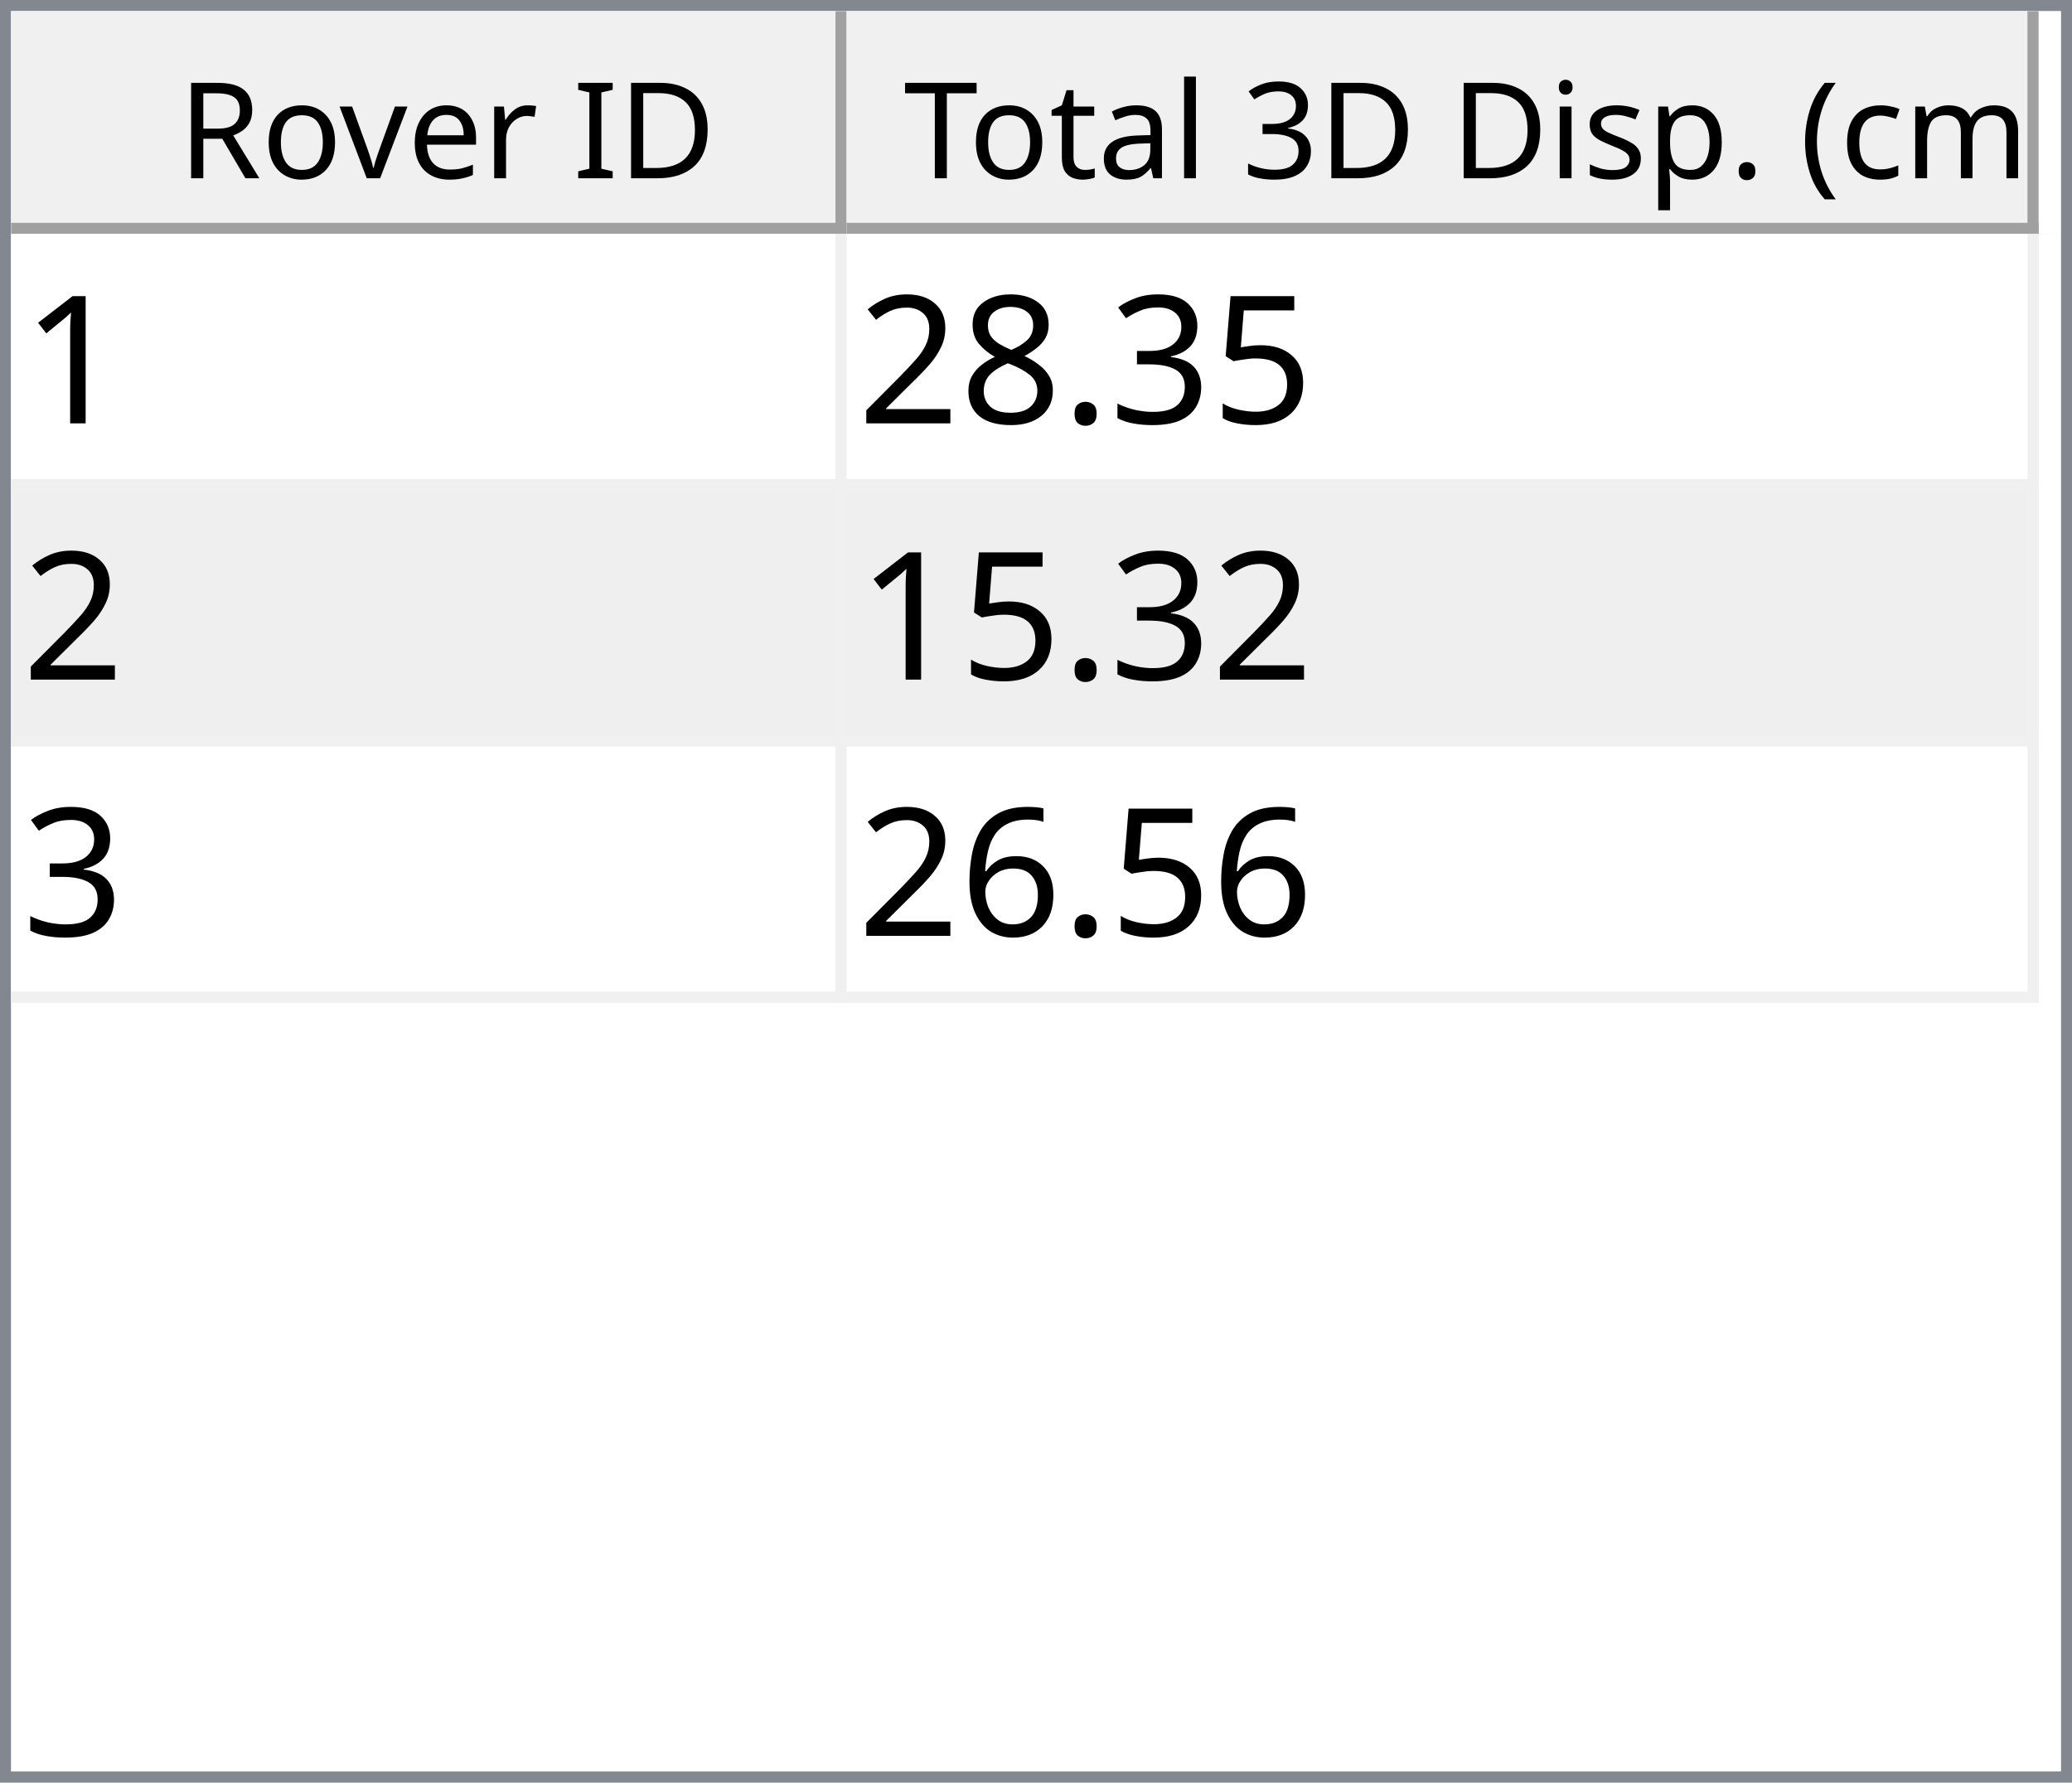
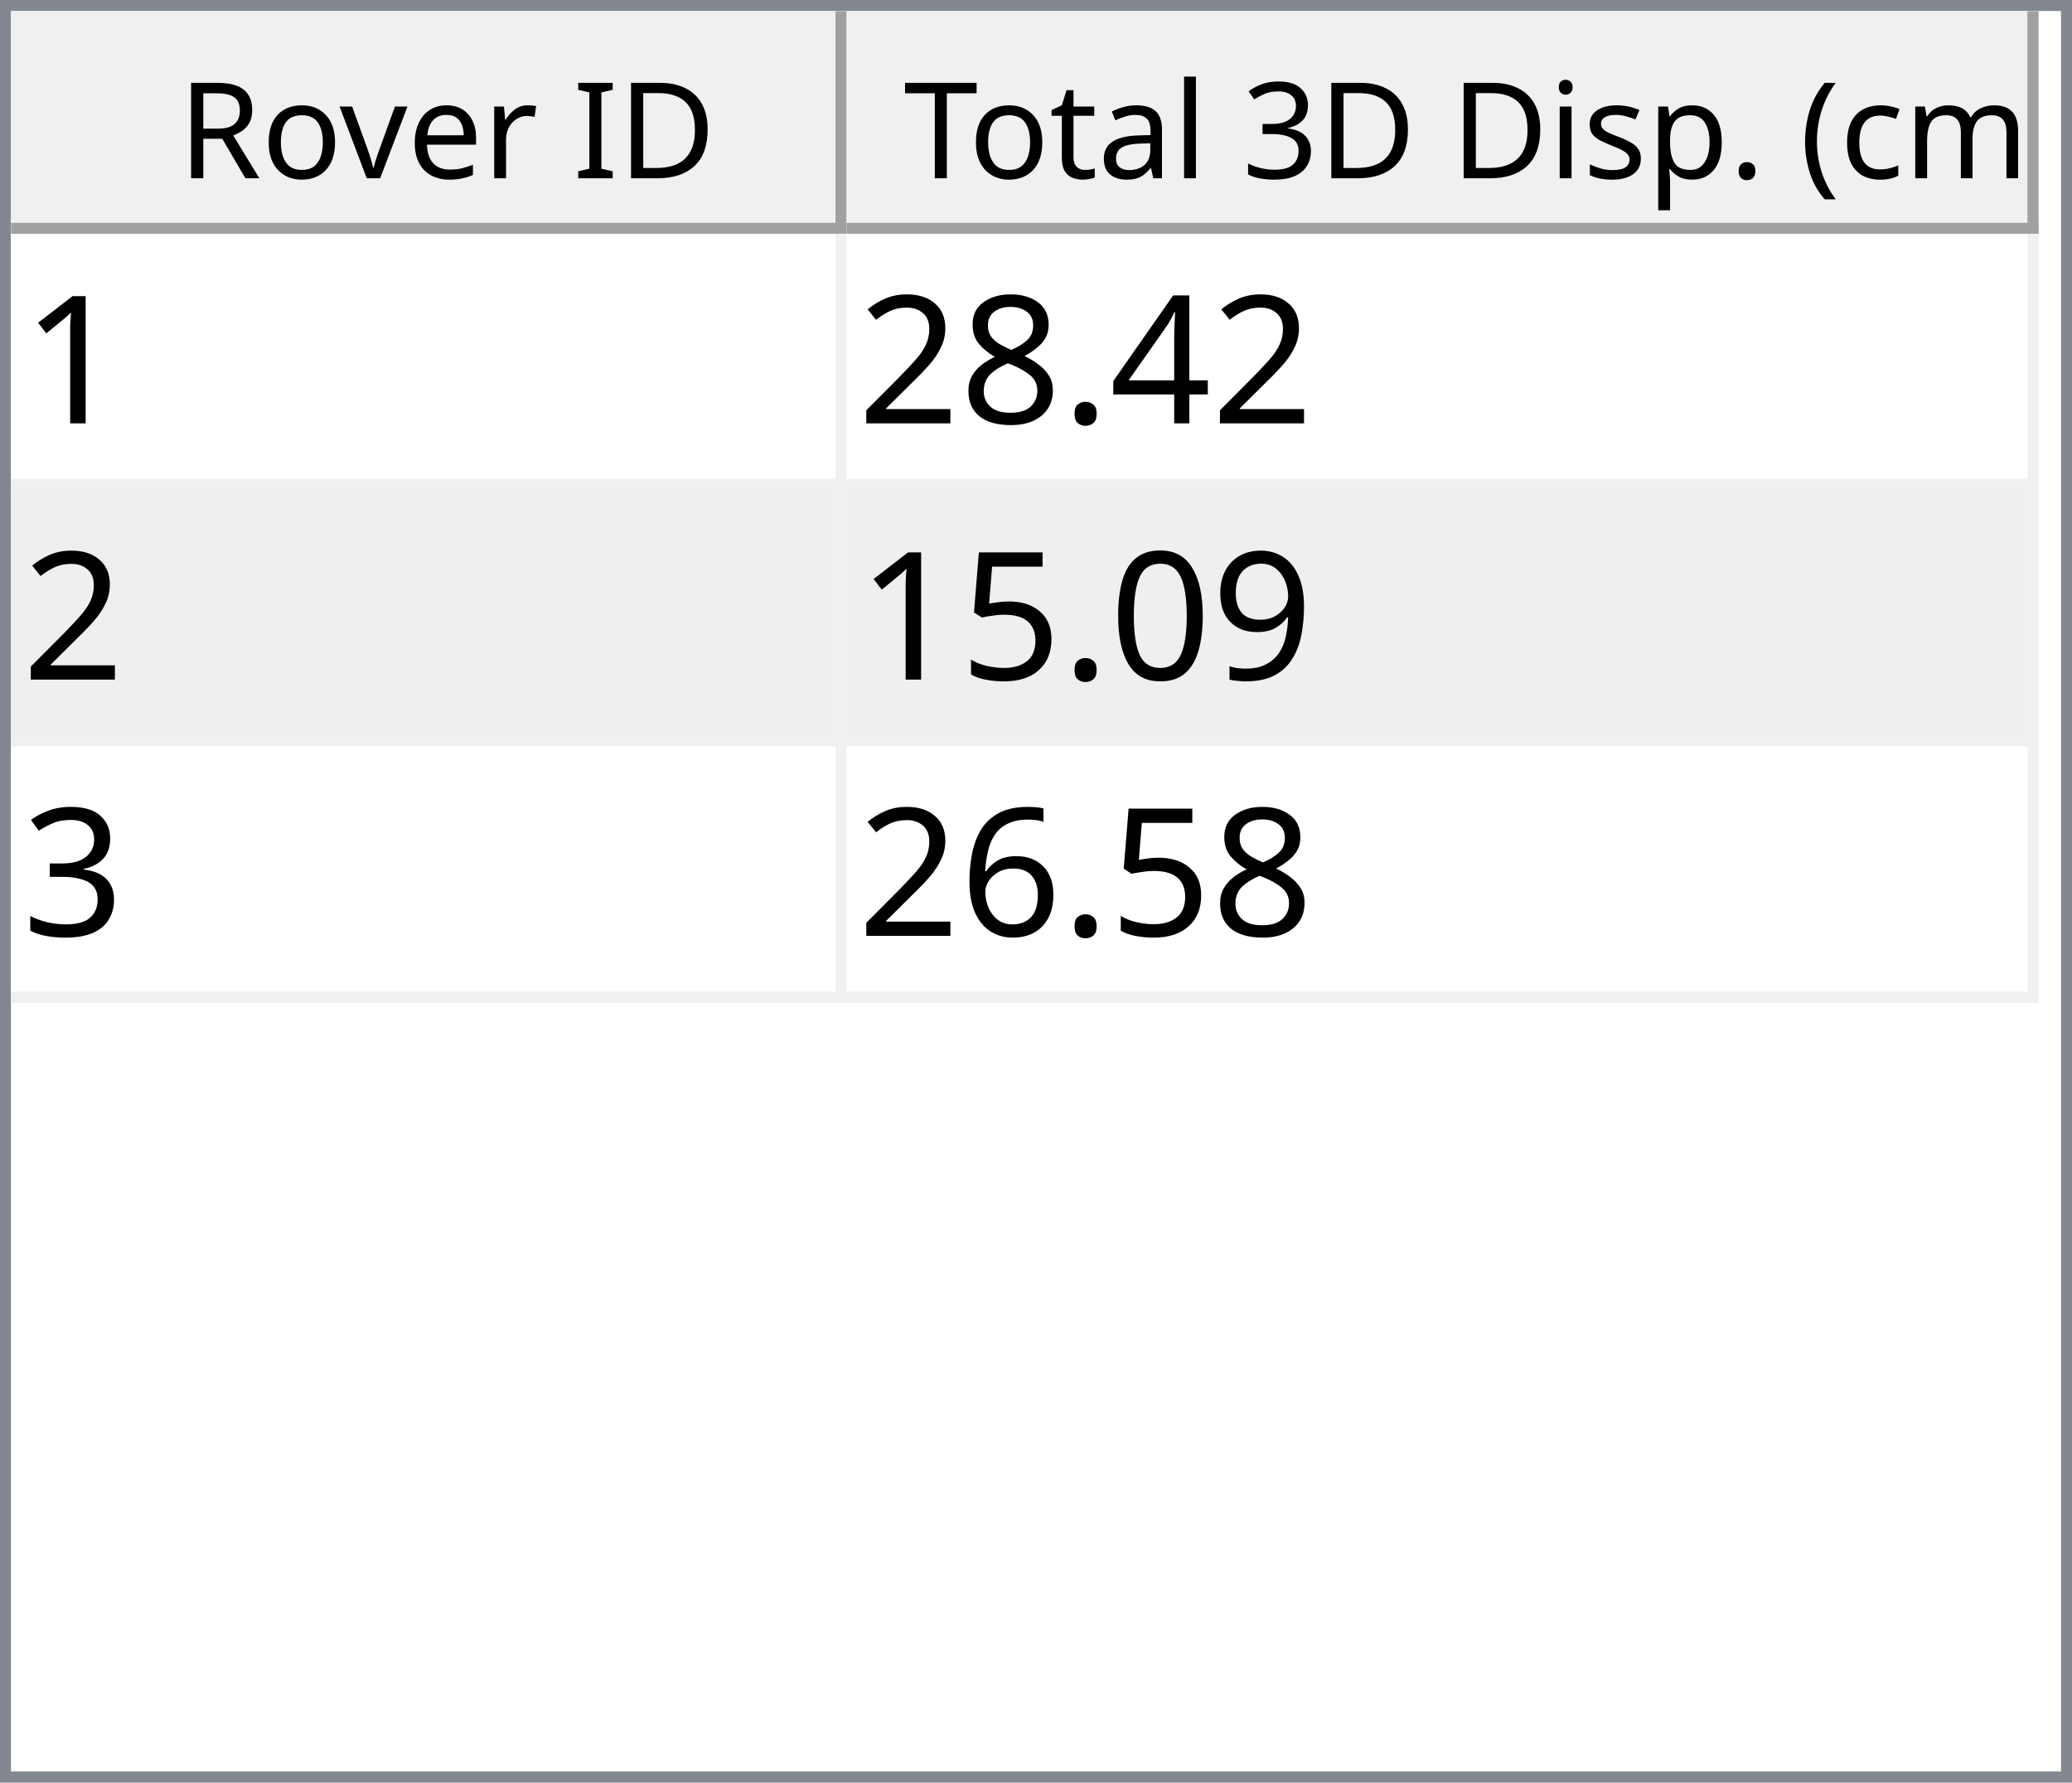
<svg xmlns="http://www.w3.org/2000/svg" style="fill-opacity:1; color-rendering:auto; color-interpolation:auto; text-rendering:auto; stroke:black; stroke-linecap:square; stroke-miterlimit:10; shape-rendering:auto; stroke-opacity:1; fill:black; stroke-dasharray:none; font-weight:normal; stroke-width:1; font-family:'Dialog'; font-style:normal; stroke-linejoin:miter; font-size:12px; stroke-dashoffset:0; image-rendering:auto;" width="186" height="160">
  <defs id="genericDefs" />
  <g>
    <defs id="defs1">
      <clipPath clipPathUnits="userSpaceOnUse" id="clipPath1">
        <path d="M0 0 L186 0 L186 160 L0 160 L0 0 Z" />
      </clipPath>
      <clipPath clipPathUnits="userSpaceOnUse" id="clipPath2">
        <path d="M0 0 L0 160 L186 160 L186 0 Z" />
      </clipPath>
      <clipPath clipPathUnits="userSpaceOnUse" id="clipPath3">
        <path d="M0 0 L0 20 L184 20 L184 0 Z" />
      </clipPath>
      <clipPath clipPathUnits="userSpaceOnUse" id="clipPath4">
        <path d="M0 0 L0 20 L75 20 L75 0 Z" />
      </clipPath>
      <clipPath clipPathUnits="userSpaceOnUse" id="clipPath5">
        <path d="M1 1 L1 19 L74 19 L74 1 Z" />
      </clipPath>
      <clipPath clipPathUnits="userSpaceOnUse" id="clipPath6">
        <path d="M0 0 L0 18 L73 18 L73 0 Z" />
      </clipPath>
      <clipPath clipPathUnits="userSpaceOnUse" id="clipPath7">
        <path d="M-0.5 -0.5 L-0.5 19.5 L74.5 19.5 L74.5 -0.5 Z" />
      </clipPath>
      <clipPath clipPathUnits="userSpaceOnUse" id="clipPath8">
        <path d="M0 0 L0 20 L107 20 L107 0 Z" />
      </clipPath>
      <clipPath clipPathUnits="userSpaceOnUse" id="clipPath9">
        <path d="M1 1 L1 19 L106 19 L106 1 Z" />
      </clipPath>
      <clipPath clipPathUnits="userSpaceOnUse" id="clipPath10">
        <path d="M0 0 L0 18 L105 18 L105 0 Z" />
      </clipPath>
      <clipPath clipPathUnits="userSpaceOnUse" id="clipPath11">
        <path d="M-0.5 -0.5 L-0.5 19.5 L106.5 19.5 L106.5 -0.5 Z" />
      </clipPath>
      <clipPath clipPathUnits="userSpaceOnUse" id="clipPath12">
        <path d="M0 0 L0 138 L184 138 L184 0 Z" />
      </clipPath>
      <clipPath clipPathUnits="userSpaceOnUse" id="clipPath13">
        <path d="M0 0 L0 69 L182 69 L182 0 Z" />
      </clipPath>
      <clipPath clipPathUnits="userSpaceOnUse" id="clipPath14">
        <path d="M-0.5 -0.5 L-0.5 68.5 L181.5 68.5 L181.5 -0.5 Z" />
      </clipPath>
      <clipPath clipPathUnits="userSpaceOnUse" id="clipPath15">
        <path d="M0 0 L0 22 L74 22 L74 0 Z" />
      </clipPath>
      <clipPath clipPathUnits="userSpaceOnUse" id="clipPath16">
        <path d="M0 0 L0 22 L106 22 L106 0 Z" />
      </clipPath>
      <font horiz-adv-x="64.551" id="font1">
        <font-face ascent="107.91" descent="25.098" units-per-em="100" style="font-style:normal; font-family:Segoe UI; font-weight:normal;" />
        <missing-glyph horiz-adv-x="64.551" d="M8.109 0 L8.109 68.266 L56.453 68.266 L56.453 0 L8.109 0 ZM15.328 7.234 L49.219 7.234 L49.219 61.031 L15.328 61.031 L15.328 7.234 Z" />
        <glyph unicode="D" horiz-adv-x="70.117" d="M9.188 0 L9.188 70.016 L28.516 70.016 Q65.531 70.016 65.531 35.891 Q65.531 19.672 55.25 9.836 Q44.969 0 27.734 0 L9.188 0 ZM17.391 62.594 L17.391 7.422 L27.828 7.422 Q41.609 7.422 49.273 14.797 Q56.938 22.172 56.938 35.688 Q56.938 62.594 28.328 62.594 L17.391 62.594 Z" />
        <glyph unicode="I" horiz-adv-x="26.611" d="M17.391 0 L9.188 0 L9.188 70.016 L17.391 70.016 L17.391 0 Z" />
        <glyph unicode=" " horiz-adv-x="27.393" d="" />
        <glyph unicode="r" horiz-adv-x="34.766" d="M34.188 41.891 Q32.078 43.5 28.125 43.5 Q23 43.5 19.555 38.672 Q16.109 33.844 16.109 25.484 L16.109 0 L8.109 0 L8.109 50 L16.109 50 L16.109 39.703 L16.312 39.703 Q18.016 44.969 21.531 47.922 Q25.047 50.875 29.391 50.875 Q32.516 50.875 34.188 50.203 L34.188 41.891 Z" />
        <glyph unicode="e" horiz-adv-x="52.295" d="M48.297 23 L12.984 23 Q13.188 14.656 17.484 10.109 Q21.781 5.562 29.297 5.562 Q37.75 5.562 44.828 11.141 L44.828 3.609 Q38.234 -1.172 27.391 -1.172 Q16.797 -1.172 10.742 5.641 Q4.688 12.453 4.688 24.812 Q4.688 36.469 11.305 43.82 Q17.922 51.172 27.734 51.172 Q37.547 51.172 42.922 44.828 Q48.297 38.484 48.297 27.203 L48.297 23 ZM40.094 29.781 Q40.047 36.719 36.75 40.578 Q33.453 44.438 27.594 44.438 Q21.922 44.438 17.969 40.383 Q14.016 36.328 13.094 29.781 L40.094 29.781 Z" />
        <glyph unicode="v" horiz-adv-x="47.9" d="M47.406 50 L27.484 0 L19.625 0 L0.688 50 L9.469 50 L22.172 13.672 Q23.578 9.672 23.922 6.688 L24.125 6.688 Q24.609 10.453 25.688 13.484 L38.969 50 L47.406 50 Z" />
        <glyph unicode="o" horiz-adv-x="58.594" d="M29 -1.172 Q17.922 -1.172 11.305 5.836 Q4.688 12.844 4.688 24.422 Q4.688 37.016 11.57 44.094 Q18.453 51.172 30.172 51.172 Q41.359 51.172 47.633 44.289 Q53.906 37.406 53.906 25.203 Q53.906 13.234 47.141 6.031 Q40.375 -1.172 29 -1.172 ZM29.594 44.438 Q21.875 44.438 17.383 39.188 Q12.891 33.938 12.891 24.703 Q12.891 15.828 17.43 10.695 Q21.969 5.562 29.594 5.562 Q37.359 5.562 41.531 10.594 Q45.703 15.625 45.703 24.906 Q45.703 34.281 41.531 39.359 Q37.359 44.438 29.594 44.438 Z" />
        <glyph unicode="R" horiz-adv-x="59.814" d="M59.375 0 L49.609 0 L37.891 19.625 Q36.281 22.359 34.766 24.289 Q33.25 26.219 31.664 27.438 Q30.078 28.656 28.25 29.219 Q26.422 29.781 24.125 29.781 L17.391 29.781 L17.391 0 L9.188 0 L9.188 70.016 L30.078 70.016 Q34.672 70.016 38.555 68.867 Q42.438 67.719 45.289 65.375 Q48.141 63.031 49.758 59.547 Q51.375 56.062 51.375 51.375 Q51.375 47.703 50.273 44.656 Q49.172 41.609 47.148 39.211 Q45.125 36.812 42.266 35.133 Q39.406 33.453 35.844 32.516 L35.844 32.328 Q37.594 31.547 38.891 30.547 Q40.188 29.547 41.359 28.18 Q42.531 26.812 43.68 25.078 Q44.828 23.344 46.234 21.047 L59.375 0 ZM17.391 62.594 L17.391 37.203 L28.516 37.203 Q31.594 37.203 34.203 38.133 Q36.812 39.062 38.719 40.797 Q40.625 42.531 41.703 45.047 Q42.781 47.562 42.781 50.688 Q42.781 56.297 39.141 59.445 Q35.5 62.594 28.609 62.594 L17.391 62.594 Z" />
        <glyph unicode=")" horiz-adv-x="30.176" d="M8.297 -15.922 L1.172 -15.922 Q16.406 2.344 16.406 26.812 Q16.406 51.469 1.078 70.016 L8.297 70.016 Q23.531 52.156 23.531 26.703 Q23.531 1.375 8.297 -15.922 Z" />
        <glyph unicode="m" horiz-adv-x="86.133" d="M79.109 0 L71.094 0 L71.094 28.719 Q71.094 37.016 68.531 40.727 Q65.969 44.438 59.906 44.438 Q54.781 44.438 51.195 39.75 Q47.609 35.062 47.609 28.516 L47.609 0 L39.594 0 L39.594 29.688 Q39.594 44.438 28.219 44.438 Q22.953 44.438 19.531 40.016 Q16.109 35.594 16.109 28.516 L16.109 0 L8.109 0 L8.109 50 L16.109 50 L16.109 42.094 L16.312 42.094 Q21.625 51.172 31.844 51.172 Q36.969 51.172 40.773 48.312 Q44.578 45.453 46 40.828 Q51.562 51.172 62.594 51.172 Q79.109 51.172 79.109 30.812 L79.109 0 Z" />
        <glyph unicode="c" horiz-adv-x="46.191" d="M42.188 2.297 Q36.422 -1.172 28.516 -1.172 Q17.828 -1.172 11.258 5.789 Q4.688 12.75 4.688 23.828 Q4.688 36.188 11.766 43.68 Q18.844 51.172 30.672 51.172 Q37.25 51.172 42.281 48.734 L42.281 40.531 Q36.719 44.438 30.375 44.438 Q22.703 44.438 17.797 38.945 Q12.891 33.453 12.891 24.516 Q12.891 15.719 17.508 10.641 Q22.125 5.562 29.891 5.562 Q36.422 5.562 42.188 9.906 L42.188 2.297 Z" />
        <glyph unicode="(" horiz-adv-x="30.176" d="M29.109 -15.922 L21.969 -15.922 Q6.844 1.375 6.844 26.703 Q6.844 52.156 21.969 70.016 L29.203 70.016 Q13.875 51.469 13.875 26.812 Q13.875 2.344 29.109 -15.922 Z" />
        <glyph unicode="." horiz-adv-x="21.68" d="M10.891 -1.078 Q8.641 -1.078 7.055 0.539 Q5.469 2.156 5.469 4.391 Q5.469 6.641 7.055 8.273 Q8.641 9.906 10.891 9.906 Q13.188 9.906 14.797 8.273 Q16.406 6.641 16.406 4.391 Q16.406 2.156 14.797 0.539 Q13.188 -1.078 10.891 -1.078 Z" />
        <glyph unicode="p" horiz-adv-x="58.789" d="M16.312 7.234 L16.109 7.234 L16.109 -23 L8.109 -23 L8.109 50 L16.109 50 L16.109 41.219 L16.312 41.219 Q22.219 51.172 33.594 51.172 Q43.266 51.172 48.688 44.461 Q54.109 37.75 54.109 26.469 Q54.109 13.922 48 6.375 Q41.891 -1.172 31.297 -1.172 Q21.578 -1.172 16.312 7.234 ZM16.109 27.391 L16.109 20.406 Q16.109 14.203 20.141 9.883 Q24.172 5.562 30.375 5.562 Q37.641 5.562 41.773 11.133 Q45.906 16.703 45.906 26.609 Q45.906 34.969 42.047 39.703 Q38.188 44.438 31.594 44.438 Q24.609 44.438 20.359 39.578 Q16.109 34.719 16.109 27.391 Z" />
        <glyph unicode="s" horiz-adv-x="42.432" d="M5.078 1.812 L5.078 10.406 Q11.625 5.562 19.484 5.562 Q30.031 5.562 30.031 12.594 Q30.031 14.594 29.125 15.992 Q28.219 17.391 26.68 18.461 Q25.141 19.531 23.07 20.383 Q21 21.234 18.609 22.172 Q15.281 23.484 12.766 24.828 Q10.25 26.172 8.57 27.859 Q6.891 29.547 6.031 31.695 Q5.172 33.844 5.172 36.719 Q5.172 40.234 6.789 42.945 Q8.406 45.656 11.086 47.484 Q13.766 49.312 17.211 50.242 Q20.656 51.172 24.312 51.172 Q30.812 51.172 35.938 48.922 L35.938 40.828 Q30.422 44.438 23.25 44.438 Q21 44.438 19.195 43.922 Q17.391 43.406 16.094 42.477 Q14.797 41.547 14.086 40.258 Q13.375 38.969 13.375 37.406 Q13.375 35.453 14.086 34.133 Q14.797 32.812 16.164 31.789 Q17.531 30.766 19.484 29.938 Q21.438 29.109 23.922 28.125 Q27.25 26.859 29.883 25.516 Q32.516 24.172 34.375 22.484 Q36.234 20.797 37.234 18.602 Q38.234 16.406 38.234 13.375 Q38.234 9.672 36.602 6.938 Q34.969 4.203 32.234 2.398 Q29.5 0.594 25.93 -0.289 Q22.359 -1.172 18.453 -1.172 Q10.75 -1.172 5.078 1.812 Z" />
        <glyph unicode="i" horiz-adv-x="24.219" d="M12.203 62.703 Q10.062 62.703 8.547 64.164 Q7.031 65.625 7.031 67.875 Q7.031 70.125 8.547 71.609 Q10.062 73.094 12.203 73.094 Q14.406 73.094 15.945 71.609 Q17.484 70.125 17.484 67.875 Q17.484 65.719 15.945 64.211 Q14.406 62.703 12.203 62.703 ZM16.109 0 L8.109 0 L8.109 50 L16.109 50 L16.109 0 Z" />
        <glyph unicode="3" horiz-adv-x="53.906" d="M46.531 19.828 Q46.531 15.094 44.75 11.211 Q42.969 7.328 39.719 4.57 Q36.469 1.812 31.93 0.297 Q27.391 -1.219 21.922 -1.219 Q11.922 -1.219 6 2.594 L6 11.188 Q13.094 5.609 22.219 5.609 Q25.875 5.609 28.828 6.539 Q31.781 7.469 33.906 9.227 Q36.031 10.984 37.18 13.477 Q38.328 15.969 38.328 19.094 Q38.328 32.812 18.797 32.812 L12.984 32.812 L12.984 39.594 L18.5 39.594 Q35.797 39.594 35.797 52.484 Q35.797 64.406 22.609 64.406 Q15.188 64.406 8.688 59.422 L8.688 67.188 Q15.375 71.188 24.609 71.188 Q29 71.188 32.57 69.969 Q36.141 68.75 38.68 66.555 Q41.219 64.359 42.609 61.281 Q44 58.203 44 54.5 Q44 40.672 30.031 36.719 L30.031 36.531 Q33.594 36.141 36.625 34.797 Q39.656 33.453 41.852 31.305 Q44.047 29.156 45.289 26.25 Q46.531 23.344 46.531 19.828 Z" />
        <glyph unicode="l" horiz-adv-x="24.219" d="M16.109 0 L8.109 0 L8.109 74.031 L16.109 74.031 L16.109 0 Z" />
        <glyph unicode="a" horiz-adv-x="50.879" d="M43.891 0 L35.891 0 L35.891 7.812 L35.688 7.812 Q30.469 -1.172 20.312 -1.172 Q12.844 -1.172 8.617 2.781 Q4.391 6.734 4.391 13.281 Q4.391 27.297 20.906 29.594 L35.891 31.688 Q35.891 44.438 25.594 44.438 Q16.547 44.438 9.281 38.281 L9.281 46.484 Q16.656 51.172 26.266 51.172 Q43.891 51.172 43.891 32.516 L43.891 0 ZM35.891 25.297 L23.828 23.641 Q18.266 22.859 15.43 20.875 Q12.594 18.891 12.594 13.875 Q12.594 10.203 15.211 7.883 Q17.828 5.562 22.172 5.562 Q28.125 5.562 32.008 9.742 Q35.891 13.922 35.891 20.312 L35.891 25.297 Z" />
        <glyph unicode="t" horiz-adv-x="33.887" d="M31.297 0.484 Q28.469 -1.078 23.828 -1.078 Q10.688 -1.078 10.688 13.578 L10.688 43.172 L2.094 43.172 L2.094 50 L10.688 50 L10.688 62.203 L18.703 64.797 L18.703 50 L31.297 50 L31.297 43.172 L18.703 43.172 L18.703 14.984 Q18.703 9.969 20.414 7.82 Q22.125 5.672 26.078 5.672 Q29.109 5.672 31.297 7.328 L31.297 0.484 Z" />
        <glyph unicode="T" horiz-adv-x="52.393" d="M50.594 62.594 L30.375 62.594 L30.375 0 L22.172 0 L22.172 62.594 L2 62.594 L2 70.016 L50.594 70.016 L50.594 62.594 Z" />
      </font>
      <font horiz-adv-x="75.0" id="font2">
        <font-face ascent="100.537" descent="21.973" units-per-em="100" style="font-style:normal; font-family:sans-serif; font-weight:normal;" />
        <missing-glyph horiz-adv-x="75.0" d="M12.5 0 L12.5 62.5 L62.5 62.5 L62.5 0 L12.5 0 ZM14.062 1.562 L60.938 1.562 L60.938 60.938 L14.062 60.938 L14.062 1.562 Z" />
        <glyph unicode="1" horiz-adv-x="55.615" d="M37.25 0 L28.469 0 L28.469 56 Q25.297 52.984 20.141 49.953 Q14.984 46.922 10.891 45.406 L10.891 53.906 Q18.266 57.375 23.781 62.305 Q29.297 67.234 31.594 71.875 L37.25 71.875 L37.25 0 Z" />
-         <glyph unicode="5" horiz-adv-x="55.615" d="M4.156 18.75 L13.375 19.531 Q14.406 12.797 18.141 9.398 Q21.875 6 27.156 6 Q33.5 6 37.891 10.789 Q42.281 15.578 42.281 23.484 Q42.281 31 38.062 35.352 Q33.844 39.703 27 39.703 Q22.75 39.703 19.336 37.773 Q15.922 35.844 13.969 32.766 L5.719 33.844 L12.641 70.609 L48.25 70.609 L48.25 62.203 L19.672 62.203 L15.828 42.969 Q22.266 47.469 29.344 47.469 Q38.719 47.469 45.164 40.969 Q51.609 34.469 51.609 24.266 Q51.609 14.547 45.953 7.469 Q39.062 -1.219 27.156 -1.219 Q17.391 -1.219 11.211 4.25 Q5.031 9.719 4.156 18.75 Z" />
-         <glyph unicode="3" horiz-adv-x="55.615" d="M4.203 18.891 L12.984 20.062 Q14.5 12.594 18.141 9.297 Q21.781 6 27 6 Q33.203 6 37.477 10.297 Q41.75 14.594 41.75 20.953 Q41.75 27 37.797 30.93 Q33.844 34.859 27.734 34.859 Q25.25 34.859 21.531 33.891 L22.516 41.609 Q23.391 41.5 23.922 41.5 Q29.547 41.5 34.039 44.43 Q38.531 47.359 38.531 53.469 Q38.531 58.297 35.258 61.477 Q31.984 64.656 26.812 64.656 Q21.688 64.656 18.266 61.43 Q14.844 58.203 13.875 51.766 L5.078 53.328 Q6.688 62.156 12.398 67.016 Q18.109 71.875 26.609 71.875 Q32.469 71.875 37.398 69.359 Q42.328 66.844 44.945 62.5 Q47.562 58.156 47.562 53.266 Q47.562 48.641 45.07 44.828 Q42.578 41.016 37.703 38.766 Q44.047 37.312 47.562 32.695 Q51.078 28.078 51.078 21.141 Q51.078 11.766 44.242 5.25 Q37.406 -1.266 26.953 -1.266 Q17.531 -1.266 11.305 4.352 Q5.078 9.969 4.203 18.891 Z" />
+         <glyph unicode="4" horiz-adv-x="55.615" d="M32.328 0 L32.328 17.141 L1.266 17.141 L1.266 25.203 L33.938 71.578 L41.109 71.578 L41.109 25.203 L50.781 25.203 L50.781 17.141 L41.109 17.141 L41.109 0 L32.328 0 ZM32.328 25.203 L32.328 57.469 L9.906 25.203 L32.328 25.203 Z" />
        <glyph unicode="." horiz-adv-x="27.783" d="M9.078 0 L9.078 10.016 L19.094 10.016 L19.094 0 L9.078 0 Z" />
        <glyph unicode="8" horiz-adv-x="55.615" d="M17.672 38.812 Q12.203 40.828 9.57 44.539 Q6.938 48.25 6.938 53.422 Q6.938 61.234 12.555 66.555 Q18.172 71.875 27.484 71.875 Q36.859 71.875 42.578 66.43 Q48.297 60.984 48.297 53.172 Q48.297 48.188 45.68 44.508 Q43.062 40.828 37.75 38.812 Q44.344 36.672 47.781 31.883 Q51.219 27.094 51.219 20.453 Q51.219 11.281 44.727 5.031 Q38.234 -1.219 27.641 -1.219 Q17.047 -1.219 10.547 5.055 Q4.047 11.328 4.047 20.703 Q4.047 27.688 7.594 32.398 Q11.141 37.109 17.672 38.812 ZM15.922 53.719 Q15.922 48.641 19.195 45.414 Q22.469 42.188 27.688 42.188 Q32.766 42.188 36.016 45.383 Q39.266 48.578 39.266 53.219 Q39.266 58.062 35.914 61.359 Q32.562 64.656 27.594 64.656 Q22.562 64.656 19.242 61.43 Q15.922 58.203 15.922 53.719 ZM13.094 20.656 Q13.094 16.891 14.875 13.375 Q16.656 9.859 20.172 7.93 Q23.688 6 27.734 6 Q34.031 6 38.133 10.055 Q42.234 14.109 42.234 20.359 Q42.234 26.703 38.016 30.859 Q33.797 35.016 27.438 35.016 Q21.234 35.016 17.164 30.914 Q13.094 26.812 13.094 20.656 Z" />
        <glyph unicode="2" horiz-adv-x="55.615" d="M50.344 8.453 L50.344 0 L3.031 0 Q2.938 3.172 4.047 6.109 Q5.859 10.938 9.836 15.625 Q13.812 20.312 21.344 26.469 Q33.016 36.031 37.117 41.625 Q41.219 47.219 41.219 52.203 Q41.219 57.422 37.477 61.008 Q33.734 64.594 27.734 64.594 Q21.391 64.594 17.578 60.789 Q13.766 56.984 13.719 50.25 L4.688 51.172 Q5.609 61.281 11.664 66.578 Q17.719 71.875 27.938 71.875 Q38.234 71.875 44.242 66.164 Q50.25 60.453 50.25 52 Q50.25 47.703 48.492 43.555 Q46.734 39.406 42.656 34.812 Q38.578 30.219 29.109 22.219 Q21.188 15.578 18.945 13.211 Q16.703 10.844 15.234 8.453 L50.344 8.453 Z" />
+         <glyph unicode="9" horiz-adv-x="55.615" d="M5.469 16.547 L13.922 17.328 Q14.984 11.375 18.016 8.688 Q21.047 6 25.781 6 Q29.828 6 32.883 7.859 Q35.938 9.719 37.891 12.82 Q39.844 15.922 41.164 21.195 Q42.484 26.469 42.484 31.938 Q42.484 32.516 42.438 33.688 Q39.797 29.5 35.234 26.883 Q30.672 24.266 25.344 24.266 Q16.453 24.266 10.305 30.711 Q4.156 37.156 4.156 47.703 Q4.156 58.594 10.578 65.234 Q17 71.875 26.656 71.875 Q33.641 71.875 39.43 68.117 Q45.219 64.359 48.219 57.398 Q51.219 50.438 51.219 37.25 Q51.219 23.531 48.242 15.406 Q45.266 7.281 39.383 3.031 Q33.5 -1.219 25.594 -1.219 Q17.188 -1.219 11.867 3.445 Q6.547 8.109 5.469 16.547 ZM41.453 48.141 Q41.453 55.719 37.43 60.156 Q33.406 64.594 27.734 64.594 Q21.875 64.594 17.531 59.812 Q13.188 55.031 13.188 47.406 Q13.188 40.578 17.312 36.305 Q21.438 32.031 27.484 32.031 Q33.594 32.031 37.523 36.305 Q41.453 40.578 41.453 48.141 Z" />
+         <glyph unicode="0" horiz-adv-x="55.615" d="M4.156 35.297 Q4.156 48 6.766 55.742 Q9.375 63.484 14.523 67.68 Q19.672 71.875 27.484 71.875 Q33.25 71.875 37.594 69.555 Q41.938 67.234 44.773 62.867 Q47.609 58.5 49.219 52.227 Q50.828 45.953 50.828 35.297 Q50.828 22.703 48.242 14.969 Q45.656 7.234 40.508 3.008 Q35.359 -1.219 27.484 -1.219 Q17.141 -1.219 11.234 6.203 Q4.156 15.141 4.156 35.297 ZM13.188 35.297 Q13.188 17.672 17.312 11.836 Q21.438 6 27.484 6 Q33.547 6 37.672 11.859 Q41.797 17.719 41.797 35.297 Q41.797 52.984 37.672 58.789 Q33.547 64.594 27.391 64.594 Q21.344 64.594 17.719 59.469 Q13.188 52.938 13.188 35.297 Z" />
+         <glyph unicode="5" horiz-adv-x="55.615" d="M4.156 18.75 L13.375 19.531 Q14.406 12.797 18.141 9.398 Q21.875 6 27.156 6 Q33.5 6 37.891 10.789 Q42.281 15.578 42.281 23.484 Q42.281 31 38.062 35.352 Q33.844 39.703 27 39.703 Q22.75 39.703 19.336 37.773 Q15.922 35.844 13.969 32.766 L5.719 33.844 L12.641 70.609 L48.25 70.609 L48.25 62.203 L19.672 62.203 L15.828 42.969 Q22.266 47.469 29.344 47.469 Q38.719 47.469 45.164 40.969 Q51.609 34.469 51.609 24.266 Q51.609 14.547 45.953 7.469 Q39.062 -1.219 27.156 -1.219 Q17.391 -1.219 11.211 4.25 Q5.031 9.719 4.156 18.75 Z" />
+         <glyph unicode="3" horiz-adv-x="55.615" d="M4.203 18.891 L12.984 20.062 Q14.5 12.594 18.141 9.297 Q21.781 6 27 6 Q33.203 6 37.477 10.297 Q41.75 14.594 41.75 20.953 Q41.75 27 37.797 30.93 Q33.844 34.859 27.734 34.859 Q25.25 34.859 21.531 33.891 L22.516 41.609 Q23.391 41.5 23.922 41.5 Q29.547 41.5 34.039 44.43 Q38.531 47.359 38.531 53.469 Q38.531 58.297 35.258 61.477 Q31.984 64.656 26.812 64.656 Q21.688 64.656 18.266 61.43 Q14.844 58.203 13.875 51.766 L5.078 53.328 Q6.688 62.156 12.398 67.016 Q18.109 71.875 26.609 71.875 Q32.469 71.875 37.398 69.359 Q42.328 66.844 44.945 62.5 Q47.562 58.156 47.562 53.266 Q47.562 48.641 45.07 44.828 Q42.578 41.016 37.703 38.766 Q44.047 37.312 47.562 32.695 Q51.078 28.078 51.078 21.141 Q51.078 11.766 44.242 5.25 Q37.406 -1.266 26.953 -1.266 Q17.531 -1.266 11.305 4.352 Q5.078 9.969 4.203 18.891 Z" />
        <glyph unicode="6" horiz-adv-x="55.615" d="M49.75 54.047 L41.016 53.375 Q39.844 58.547 37.703 60.891 Q34.125 64.656 28.906 64.656 Q24.703 64.656 21.531 62.312 Q17.391 59.281 14.992 53.469 Q12.594 47.656 12.5 36.922 Q15.672 41.75 20.266 44.094 Q24.859 46.438 29.891 46.438 Q38.672 46.438 44.852 39.969 Q51.031 33.5 51.031 23.25 Q51.031 16.5 48.125 10.719 Q45.219 4.938 40.141 1.859 Q35.062 -1.219 28.609 -1.219 Q17.625 -1.219 10.695 6.859 Q3.766 14.938 3.766 33.5 Q3.766 54.25 11.422 63.672 Q18.109 71.875 29.438 71.875 Q37.891 71.875 43.289 67.141 Q48.688 62.406 49.75 54.047 ZM13.875 23.188 Q13.875 18.656 15.797 14.508 Q17.719 10.359 21.188 8.18 Q24.656 6 28.469 6 Q34.031 6 38.039 10.492 Q42.047 14.984 42.047 22.703 Q42.047 30.125 38.086 34.398 Q34.125 38.672 28.125 38.672 Q22.172 38.672 18.023 34.398 Q13.875 30.125 13.875 23.188 Z" />
      </font>
    </defs>
    <g style="fill:white; stroke:white;">
      <rect x="0" y="0" width="186" style="clip-path:url(#clipPath1); stroke:none;" height="160" />
    </g>
    <g style="fill:white; text-rendering:optimizeSpeed; color-rendering:optimizeSpeed; image-rendering:optimizeSpeed; shape-rendering:crispEdges; stroke:white; color-interpolation:sRGB;">
      <rect x="0" width="186" height="160" y="0" style="stroke:none;" />
      <path style="stroke:none;" d="M0 160 L186 160 L186 0 L0 0 Z" />
    </g>
    <g style="fill:rgb(240,240,240); font-family:'Segoe UI'; stroke:rgb(240,240,240);">
      <rect x="0" y="0" width="186" style="clip-path:url(#clipPath2); stroke:none;" height="160" />
    </g>
    <g style="fill:rgb(130,135,144); font-family:'Segoe UI'; stroke:rgb(130,135,144);">
      <path d="M0 0 L186 0 L186 160 L0 160 L0 0 ZM1 1 L185 1 L185 159 L1 159 L1 1 Z" style="fill-rule:evenodd; clip-path:url(#clipPath2); stroke:none;" />
    </g>
    <g style="fill:white; font-family:'Segoe UI'; stroke:white;" transform="translate(1,1)">
      <rect x="0" y="0" width="184" style="clip-path:url(#clipPath3); stroke:none;" height="20" />
    </g>
    <g style="fill:rgb(240,240,240); font-family:'Segoe UI'; stroke:rgb(240,240,240);" transform="translate(1,1)">
      <rect x="0" y="0" width="75" style="clip-path:url(#clipPath4); stroke:none;" height="20" />
    </g>
    <g style="font-family:'Segoe UI';" transform="translate(2,2)">
      <text x="14" xml:space="preserve" y="14" style="clip-path:url(#clipPath6); stroke:none;">Rover ID</text>
    </g>
    <g style="fill:rgb(160,160,160); font-family:'Segoe UI'; stroke:rgb(160,160,160); stroke-linejoin:bevel;" transform="translate(1.5,1.5)">
      <line x1="74" x2="74" y1="0" style="fill:none; clip-path:url(#clipPath7);" y2="19" />
    </g>
    <g style="fill:rgb(160,160,160); font-family:'Segoe UI'; stroke:rgb(160,160,160); stroke-linejoin:bevel;" transform="matrix(1,0,0,1,1,1) translate(0.5,0.5)">
      <line x1="0" x2="74" y1="19" style="fill:none; clip-path:url(#clipPath7);" y2="19" />
    </g>
    <g style="fill:rgb(240,240,240); font-family:'Segoe UI'; stroke:rgb(240,240,240);" transform="translate(76,1)">
      <rect x="0" y="0" width="107" style="clip-path:url(#clipPath8); stroke:none;" height="20" />
    </g>
    <g style="font-family:'Segoe UI';" transform="translate(77,2)">
      <text x="1" xml:space="preserve" y="14" style="clip-path:url(#clipPath10); stroke:none;"> Total 3D Disp. (cm)</text>
    </g>
    <g style="fill:rgb(160,160,160); font-family:'Segoe UI'; stroke:rgb(160,160,160); stroke-linejoin:bevel;" transform="translate(76.5,1.5)">
      <line x1="106" x2="106" y1="0" style="fill:none; clip-path:url(#clipPath11);" y2="19" />
    </g>
    <g style="fill:rgb(160,160,160); font-family:'Segoe UI'; stroke:rgb(160,160,160); stroke-linejoin:bevel;" transform="matrix(1,0,0,1,76,1) translate(0.5,0.5)">
      <line x1="0" x2="106" y1="19" style="fill:none; clip-path:url(#clipPath11);" y2="19" />
    </g>
    <g style="fill:white; font-family:'Segoe UI'; stroke:white;" transform="translate(1,21)">
      <rect x="0" y="0" width="184" style="clip-path:url(#clipPath12); stroke:none;" height="138" />
    </g>
    <g style="fill:rgb(240,240,240); font-size:16px; font-family:sans-serif; stroke:rgb(240,240,240);" transform="translate(1,21)">
      <rect x="0" y="0" width="182" style="clip-path:url(#clipPath13); stroke:none;" height="69" />
      <line transform="translate(0.5,0.5)" x1="0" x2="181" y1="22" style="clip-path:url(#clipPath14); fill:none; stroke-linejoin:bevel;" y2="22" />
    </g>
    <g transform="matrix(1,0,0,1,1,21) translate(0.5,0.5)" style="fill:rgb(240,240,240); font-size:16px; font-family:sans-serif; stroke:rgb(240,240,240); stroke-linejoin:bevel;">
      <line x1="0" x2="181" y1="45" style="fill:none; clip-path:url(#clipPath14);" y2="45" />
    </g>
    <g transform="matrix(1,0,0,1,1,21) translate(0.5,0.5)" style="fill:rgb(240,240,240); font-size:16px; font-family:sans-serif; stroke:rgb(240,240,240); stroke-linejoin:bevel;">
      <line x1="0" x2="181" y1="68" style="fill:none; clip-path:url(#clipPath14);" y2="68" />
    </g>
    <g transform="matrix(1,0,0,1,1,21) translate(0.5,0.5)" style="fill:rgb(240,240,240); font-size:16px; font-family:sans-serif; stroke:rgb(240,240,240); stroke-linejoin:bevel;">
      <line x1="74" x2="74" y1="0" style="fill:none; clip-path:url(#clipPath14);" y2="68" />
    </g>
    <g transform="matrix(1,0,0,1,1,21) translate(0.5,0.5)" style="fill:rgb(240,240,240); font-size:16px; font-family:sans-serif; stroke:rgb(240,240,240); stroke-linejoin:bevel;">
      <line x1="181" x2="181" y1="0" style="fill:none; clip-path:url(#clipPath14);" y2="68" />
    </g>
    <g style="fill:white; font-size:16px; font-family:sans-serif; stroke:white;" transform="matrix(1,0,0,1,1,21)">
      <rect x="0" y="0" width="74" style="clip-path:url(#clipPath15); stroke:none;" height="22" />
      <text x="1" y="17" style="fill:black; clip-path:url(#clipPath15); stroke:none;" xml:space="preserve">1</text>
    </g>
    <g style="fill:white; font-size:16px; font-family:sans-serif; stroke:white;" transform="matrix(1,0,0,1,1,21) translate(75,0)">
      <rect x="0" y="0" width="106" style="clip-path:url(#clipPath16); stroke:none;" height="22" />
-       <text x="1" y="17" style="fill:black; clip-path:url(#clipPath16); stroke:none;" xml:space="preserve">28.35</text>
+       <text x="1" y="17" style="fill:black; clip-path:url(#clipPath16); stroke:none;" xml:space="preserve">28.42</text>
    </g>
    <g style="fill:rgb(239,239,239); font-size:16px; font-family:sans-serif; stroke:rgb(239,239,239);" transform="matrix(1,0,0,1,1,21) translate(0,23)">
      <rect x="0" y="0" width="74" style="clip-path:url(#clipPath15); stroke:none;" height="22" />
      <text x="1" y="17" style="fill:black; clip-path:url(#clipPath15); stroke:none;" xml:space="preserve">2</text>
    </g>
    <g style="fill:rgb(239,239,239); font-size:16px; font-family:sans-serif; stroke:rgb(239,239,239);" transform="matrix(1,0,0,1,1,21) translate(75,23)">
      <rect x="0" y="0" width="106" style="clip-path:url(#clipPath16); stroke:none;" height="22" />
-       <text x="1" y="17" style="fill:black; clip-path:url(#clipPath16); stroke:none;" xml:space="preserve">15.32</text>
+       <text x="1" y="17" style="fill:black; clip-path:url(#clipPath16); stroke:none;" xml:space="preserve">15.09</text>
    </g>
    <g style="fill:white; font-size:16px; font-family:sans-serif; stroke:white;" transform="matrix(1,0,0,1,1,21) translate(0,46)">
      <rect x="0" y="0" width="74" style="clip-path:url(#clipPath15); stroke:none;" height="22" />
      <text x="1" y="17" style="fill:black; clip-path:url(#clipPath15); stroke:none;" xml:space="preserve">3</text>
    </g>
    <g style="fill:white; font-size:16px; font-family:sans-serif; stroke:white;" transform="matrix(1,0,0,1,1,21) translate(75,46)">
      <rect x="0" y="0" width="106" style="clip-path:url(#clipPath16); stroke:none;" height="22" />
-       <text x="1" y="17" style="fill:black; clip-path:url(#clipPath16); stroke:none;" xml:space="preserve">26.56</text>
+       <text x="1" y="17" style="fill:black; clip-path:url(#clipPath16); stroke:none;" xml:space="preserve">26.58</text>
    </g>
  </g>
</svg>
